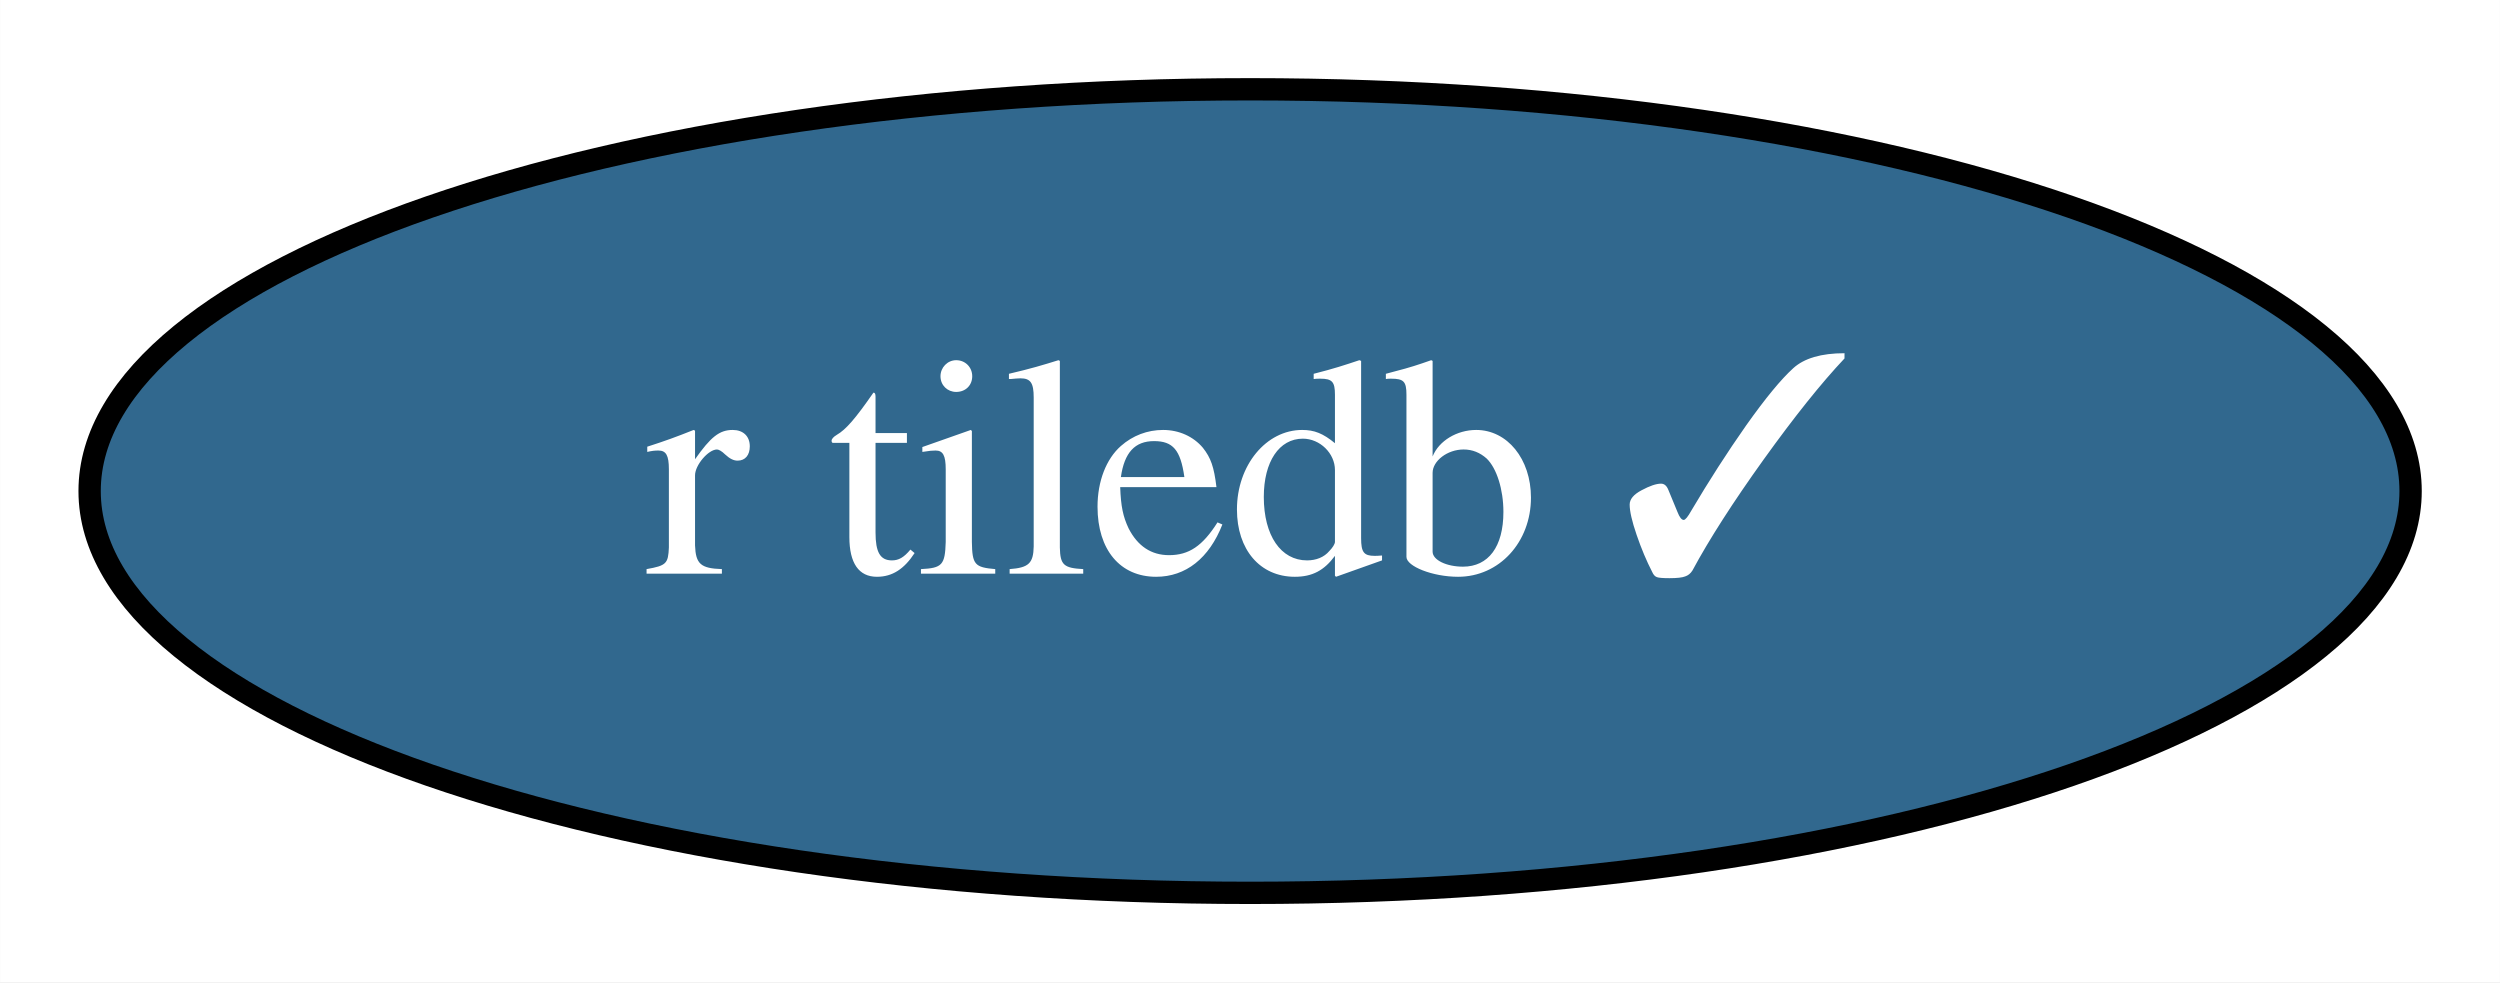
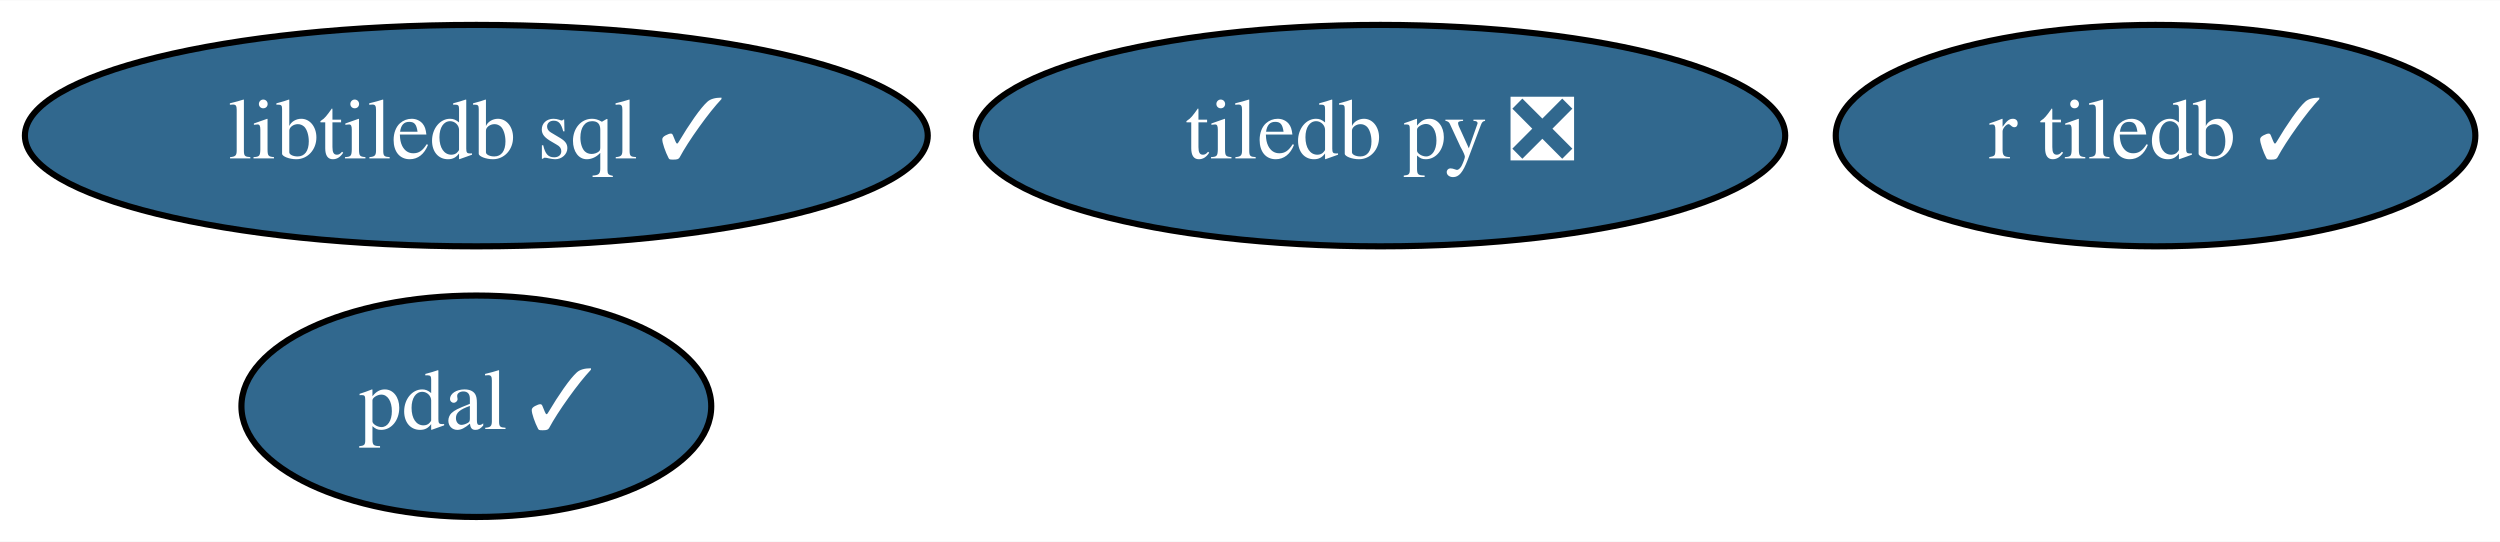
- <svg xmlns="http://www.w3.org/2000/svg" xmlns:xlink="http://www.w3.org/1999/xlink" width="112pt" height="44pt" viewBox="0.00 0.00 111.99 44.00">
-   <g id="graph0" class="graph" transform="scale(1 1) rotate(0) translate(4 40)">
-     <polygon fill="white" stroke="none" points="-4,4 -4,-40 107.99,-40 107.99,4 -4,4" />
+ <svg xmlns="http://www.w3.org/2000/svg" xmlns:xlink="http://www.w3.org/1999/xlink" width="406pt" height="88pt" viewBox="0.00 0.00 406.44 88.00">
+   <g id="graph0" class="graph" transform="scale(1 1) rotate(0) translate(4 84)">
+     <polygon fill="white" stroke="none" points="-4,4 -4,-84 402.44,-84 402.44,4 -4,4" />
    <g id="node1" class="node">
      <g id="a_node1">
+         <a xlink:href="https://github.com/conda-forge/tiledb-py-feedstock/pull/163" xlink:title="tiledb py ❎">
+           <ellipse fill="#31688e" stroke="black" cx="220.44" cy="-62" rx="65.79" ry="18" />
+           <text text-anchor="middle" x="220.44" y="-58.3" font-family="Times,serif" font-size="14.00" fill="white">tiledb py ❎</text>
+         </a>
+       </g>
+     </g>
+     <g id="node2" class="node">
+       <g id="a_node2">
+         <a xlink:href="https://github.com/conda-forge/pdal-feedstock/pull/193" xlink:title="pdal ✓">
+           <ellipse fill="#31688e" stroke="black" cx="73.44" cy="-18" rx="38.19" ry="18" />
+           <text text-anchor="middle" x="73.44" y="-14.3" font-family="Times,serif" font-size="14.00" fill="white">pdal ✓</text>
+         </a>
+       </g>
+     </g>
+     <g id="node3" class="node">
+       <g id="a_node3">
+         <a xlink:href="https://github.com/conda-forge/libtiledb-sql-feedstock/pull/104" xlink:title="libtiledb sql ✓">
+           <ellipse fill="#31688e" stroke="black" cx="73.44" cy="-62" rx="73.39" ry="18" />
+           <text text-anchor="middle" x="73.44" y="-58.3" font-family="Times,serif" font-size="14.00" fill="white">libtiledb sql ✓</text>
+         </a>
+       </g>
+     </g>
+     <g id="node4" class="node">
+       <g id="a_node4">
        <a xlink:href="https://github.com/conda-forge/r-tiledb-feedstock/pull/51" xlink:title="r tiledb ✓">
-           <ellipse fill="#31688e" stroke="black" cx="52" cy="-18" rx="51.99" ry="18" />
-           <text text-anchor="middle" x="52" y="-14.3" font-family="Times,serif" font-size="14.00" fill="white">r tiledb ✓</text>
+           <ellipse fill="#31688e" stroke="black" cx="346.44" cy="-62" rx="51.99" ry="18" />
+           <text text-anchor="middle" x="346.44" y="-58.3" font-family="Times,serif" font-size="14.00" fill="white">r tiledb ✓</text>
        </a>
      </g>
    </g>
  </g>
</svg>
